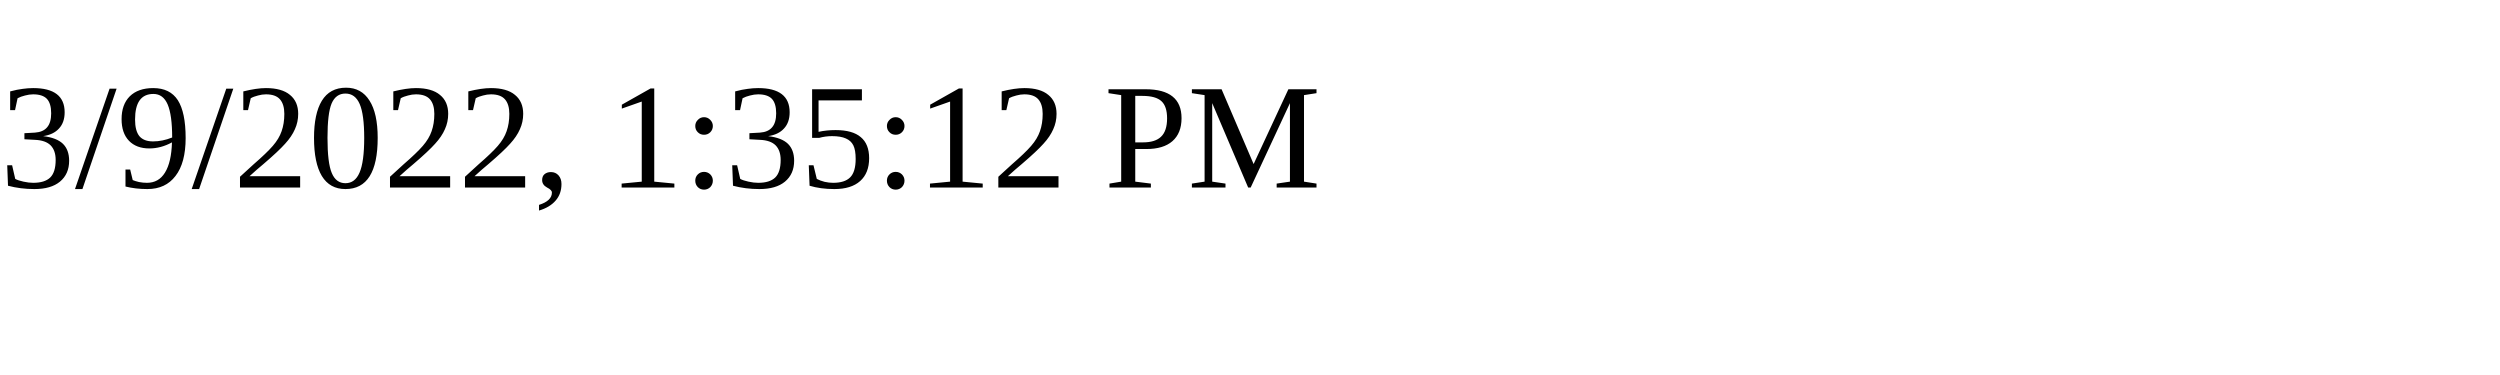
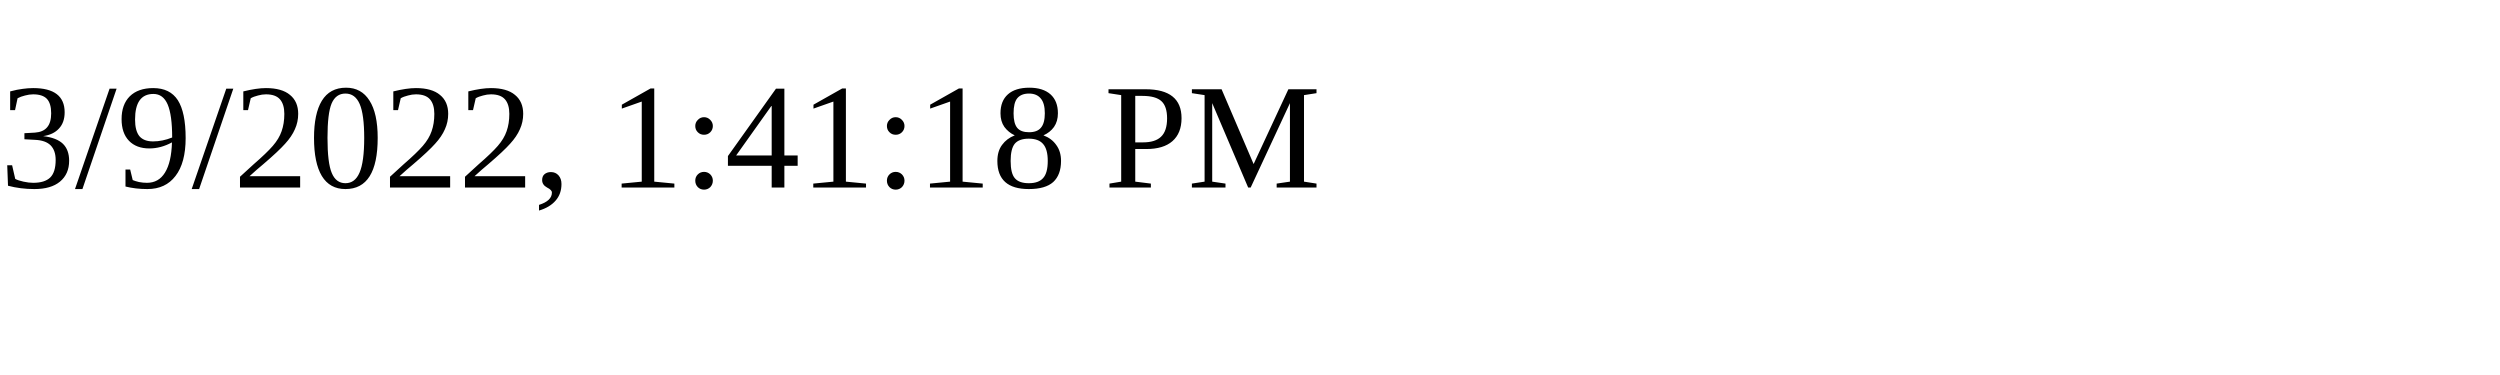
<svg xmlns="http://www.w3.org/2000/svg" height="30" width="200">
-   <text x="0" y="15">3/9/2022, 1:35:12 PM</text>
+   <text x="0" y="15">3/9/2022, 1:41:18 PM</text>
</svg>
